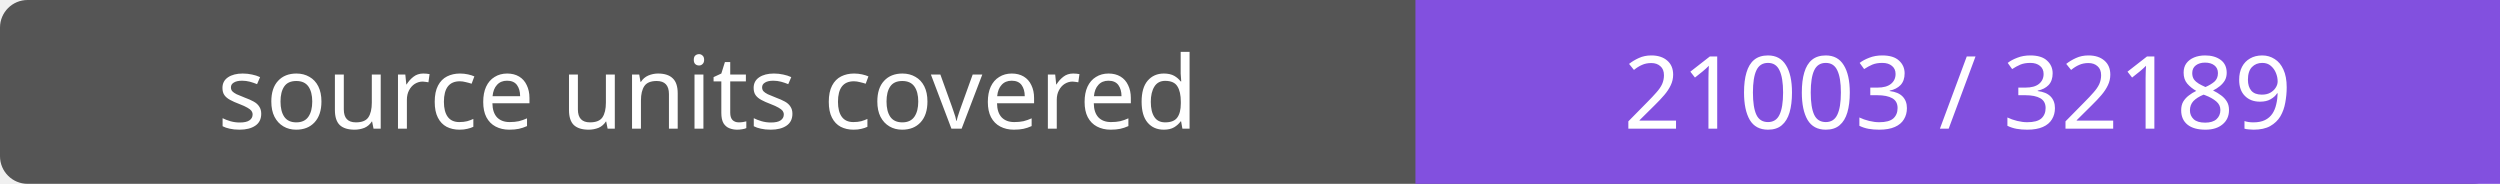
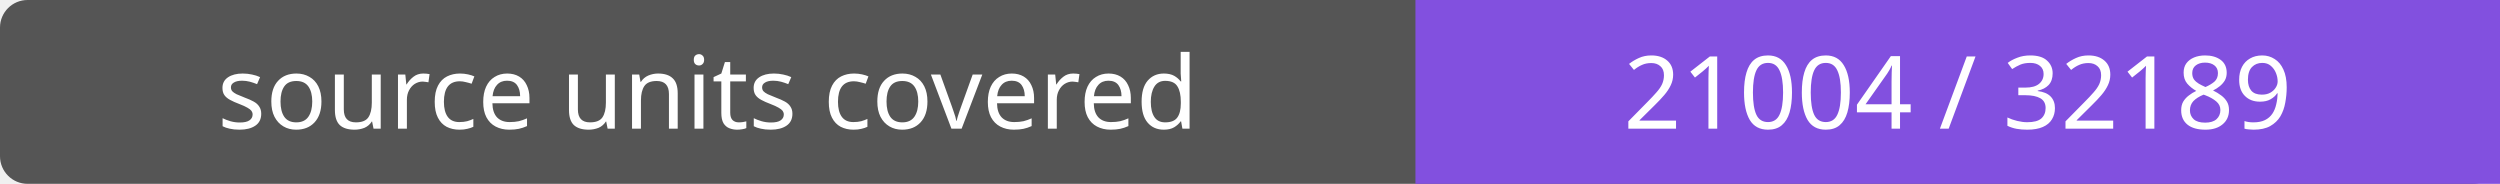
- <svg xmlns="http://www.w3.org/2000/svg" width="272" height="20" role="img" aria-label="source units covered: 21003 / 32189">
+ <svg xmlns="http://www.w3.org/2000/svg" width="272" height="20" role="img" aria-label="source units covered: 21004 / 32189">
  <rect width="272" height="20" rx="3" fill="#555" />
  <path fill="#8250df" d="M154 0h118v20H154z" />
  <g fill="#fff" text-anchor="middle" font-family="Verdana,sans-serif" font-size="11">
    <text x="77.0" y="14">source units covered</text>
-     <text x="213.0" y="14">21003 / 32189</text>
+     <text x="213.0" y="14">21004 / 32189</text>
  </g>
</svg>
